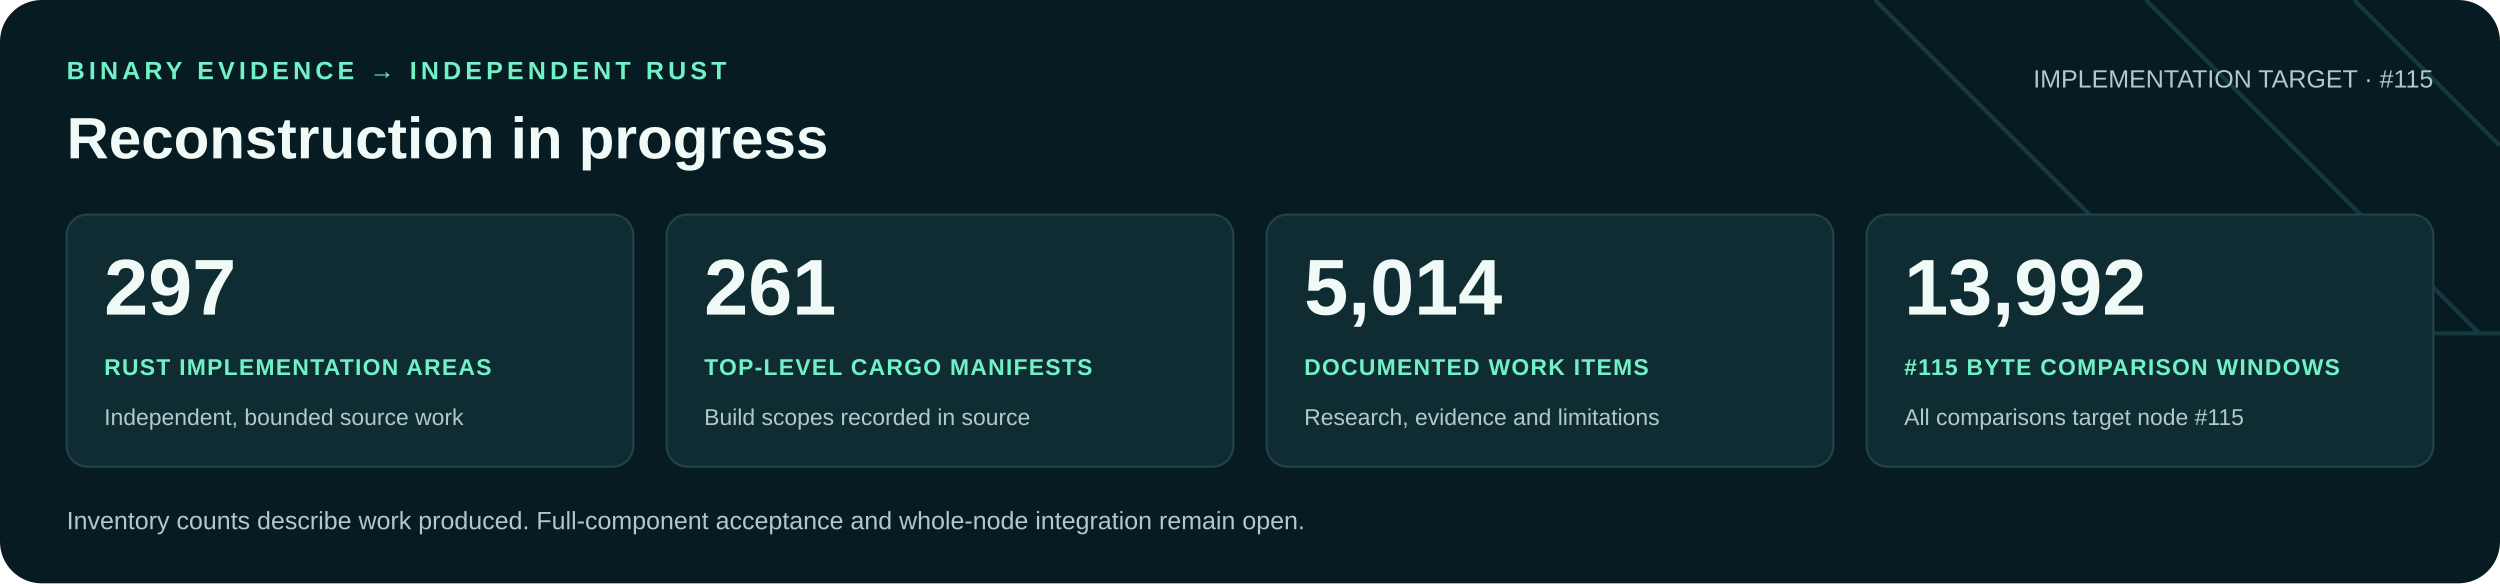
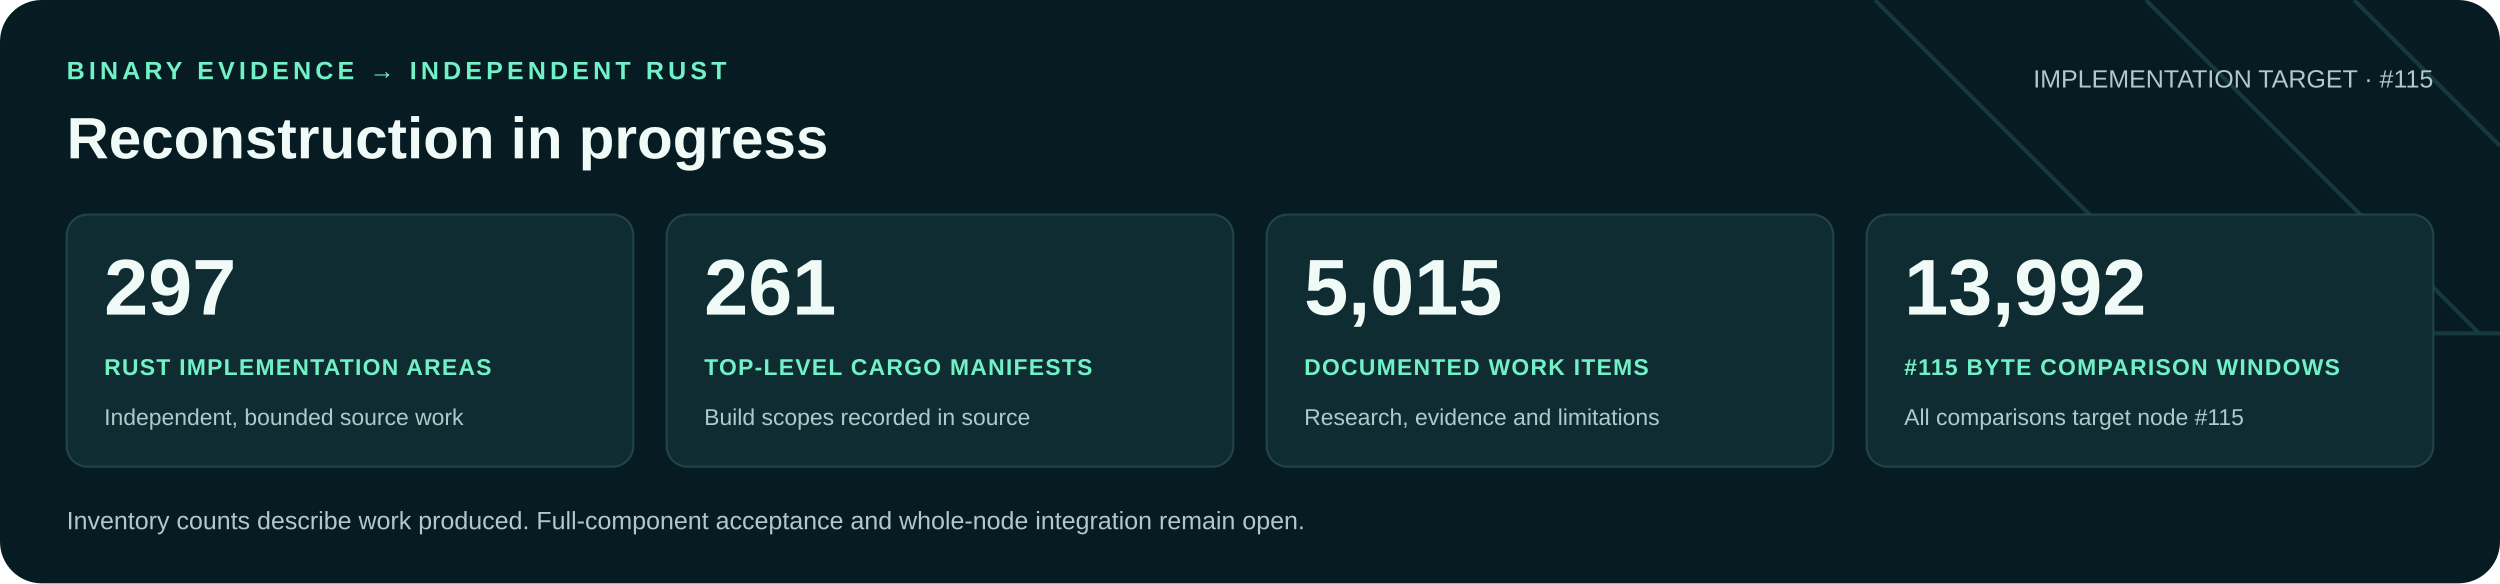
<svg xmlns="http://www.w3.org/2000/svg" width="1200" height="280" viewBox="0 0 1200 280" role="img" aria-labelledby="title desc">
  <rect width="1200" height="280" rx="20" fill="#071b22" />
  <path d="M900 0 1060 160H1200M1030 0 1190 160M1130 0 1200 70" fill="none" stroke="#16383f" stroke-width="2" />
  <g font-family="Arial, Helvetica, sans-serif">
    <text x="32" y="38" fill="#71f1c6" font-size="12" font-weight="700" letter-spacing="2">BINARY EVIDENCE → INDEPENDENT RUST</text>
    <text x="32" y="76" fill="#f0faf7" font-size="28" font-weight="700">Reconstruction in progress</text>
    <text x="1168" y="42" text-anchor="end" fill="#b0c9cb" font-size="12">IMPLEMENTATION TARGET · #115</text>
    <rect x="32" y="103" width="272" height="121" rx="10" fill="#102c33" stroke="#21434a" />
    <text x="50" y="151" fill="#f0faf7" font-size="38" font-weight="700">297</text>
    <text x="50" y="180" fill="#71f1c6" font-size="11" font-weight="700" letter-spacing=".6">RUST IMPLEMENTATION AREAS</text>
    <text x="50" y="204" fill="#b0c9cb" font-size="11">Independent, bounded source work</text>
    <rect x="320" y="103" width="272" height="121" rx="10" fill="#102c33" stroke="#21434a" />
    <text x="338" y="151" fill="#f0faf7" font-size="38" font-weight="700">261</text>
    <text x="338" y="180" fill="#71f1c6" font-size="11" font-weight="700" letter-spacing=".6">TOP-LEVEL CARGO MANIFESTS</text>
    <text x="338" y="204" fill="#b0c9cb" font-size="11">Build scopes recorded in source</text>
    <rect x="608" y="103" width="272" height="121" rx="10" fill="#102c33" stroke="#21434a" />
-     <text x="626" y="151" fill="#f0faf7" font-size="38" font-weight="700">5,014</text>
+     <text x="626" y="151" fill="#f0faf7" font-size="38" font-weight="700">5,015</text>
    <text x="626" y="180" fill="#71f1c6" font-size="11" font-weight="700" letter-spacing=".6">DOCUMENTED WORK ITEMS</text>
    <text x="626" y="204" fill="#b0c9cb" font-size="11">Research, evidence and limitations</text>
    <rect x="896" y="103" width="272" height="121" rx="10" fill="#102c33" stroke="#21434a" />
    <text x="914" y="151" fill="#f0faf7" font-size="38" font-weight="700">13,992</text>
    <text x="914" y="180" fill="#71f1c6" font-size="11" font-weight="700" letter-spacing=".6">#115 BYTE COMPARISON WINDOWS</text>
    <text x="914" y="204" fill="#b0c9cb" font-size="11">All comparisons target node #115</text>
    <text x="32" y="254" fill="#b0c9cb" font-size="12">Inventory counts describe work produced. Full-component acceptance and whole-node integration remain open.</text>
  </g>
</svg>
